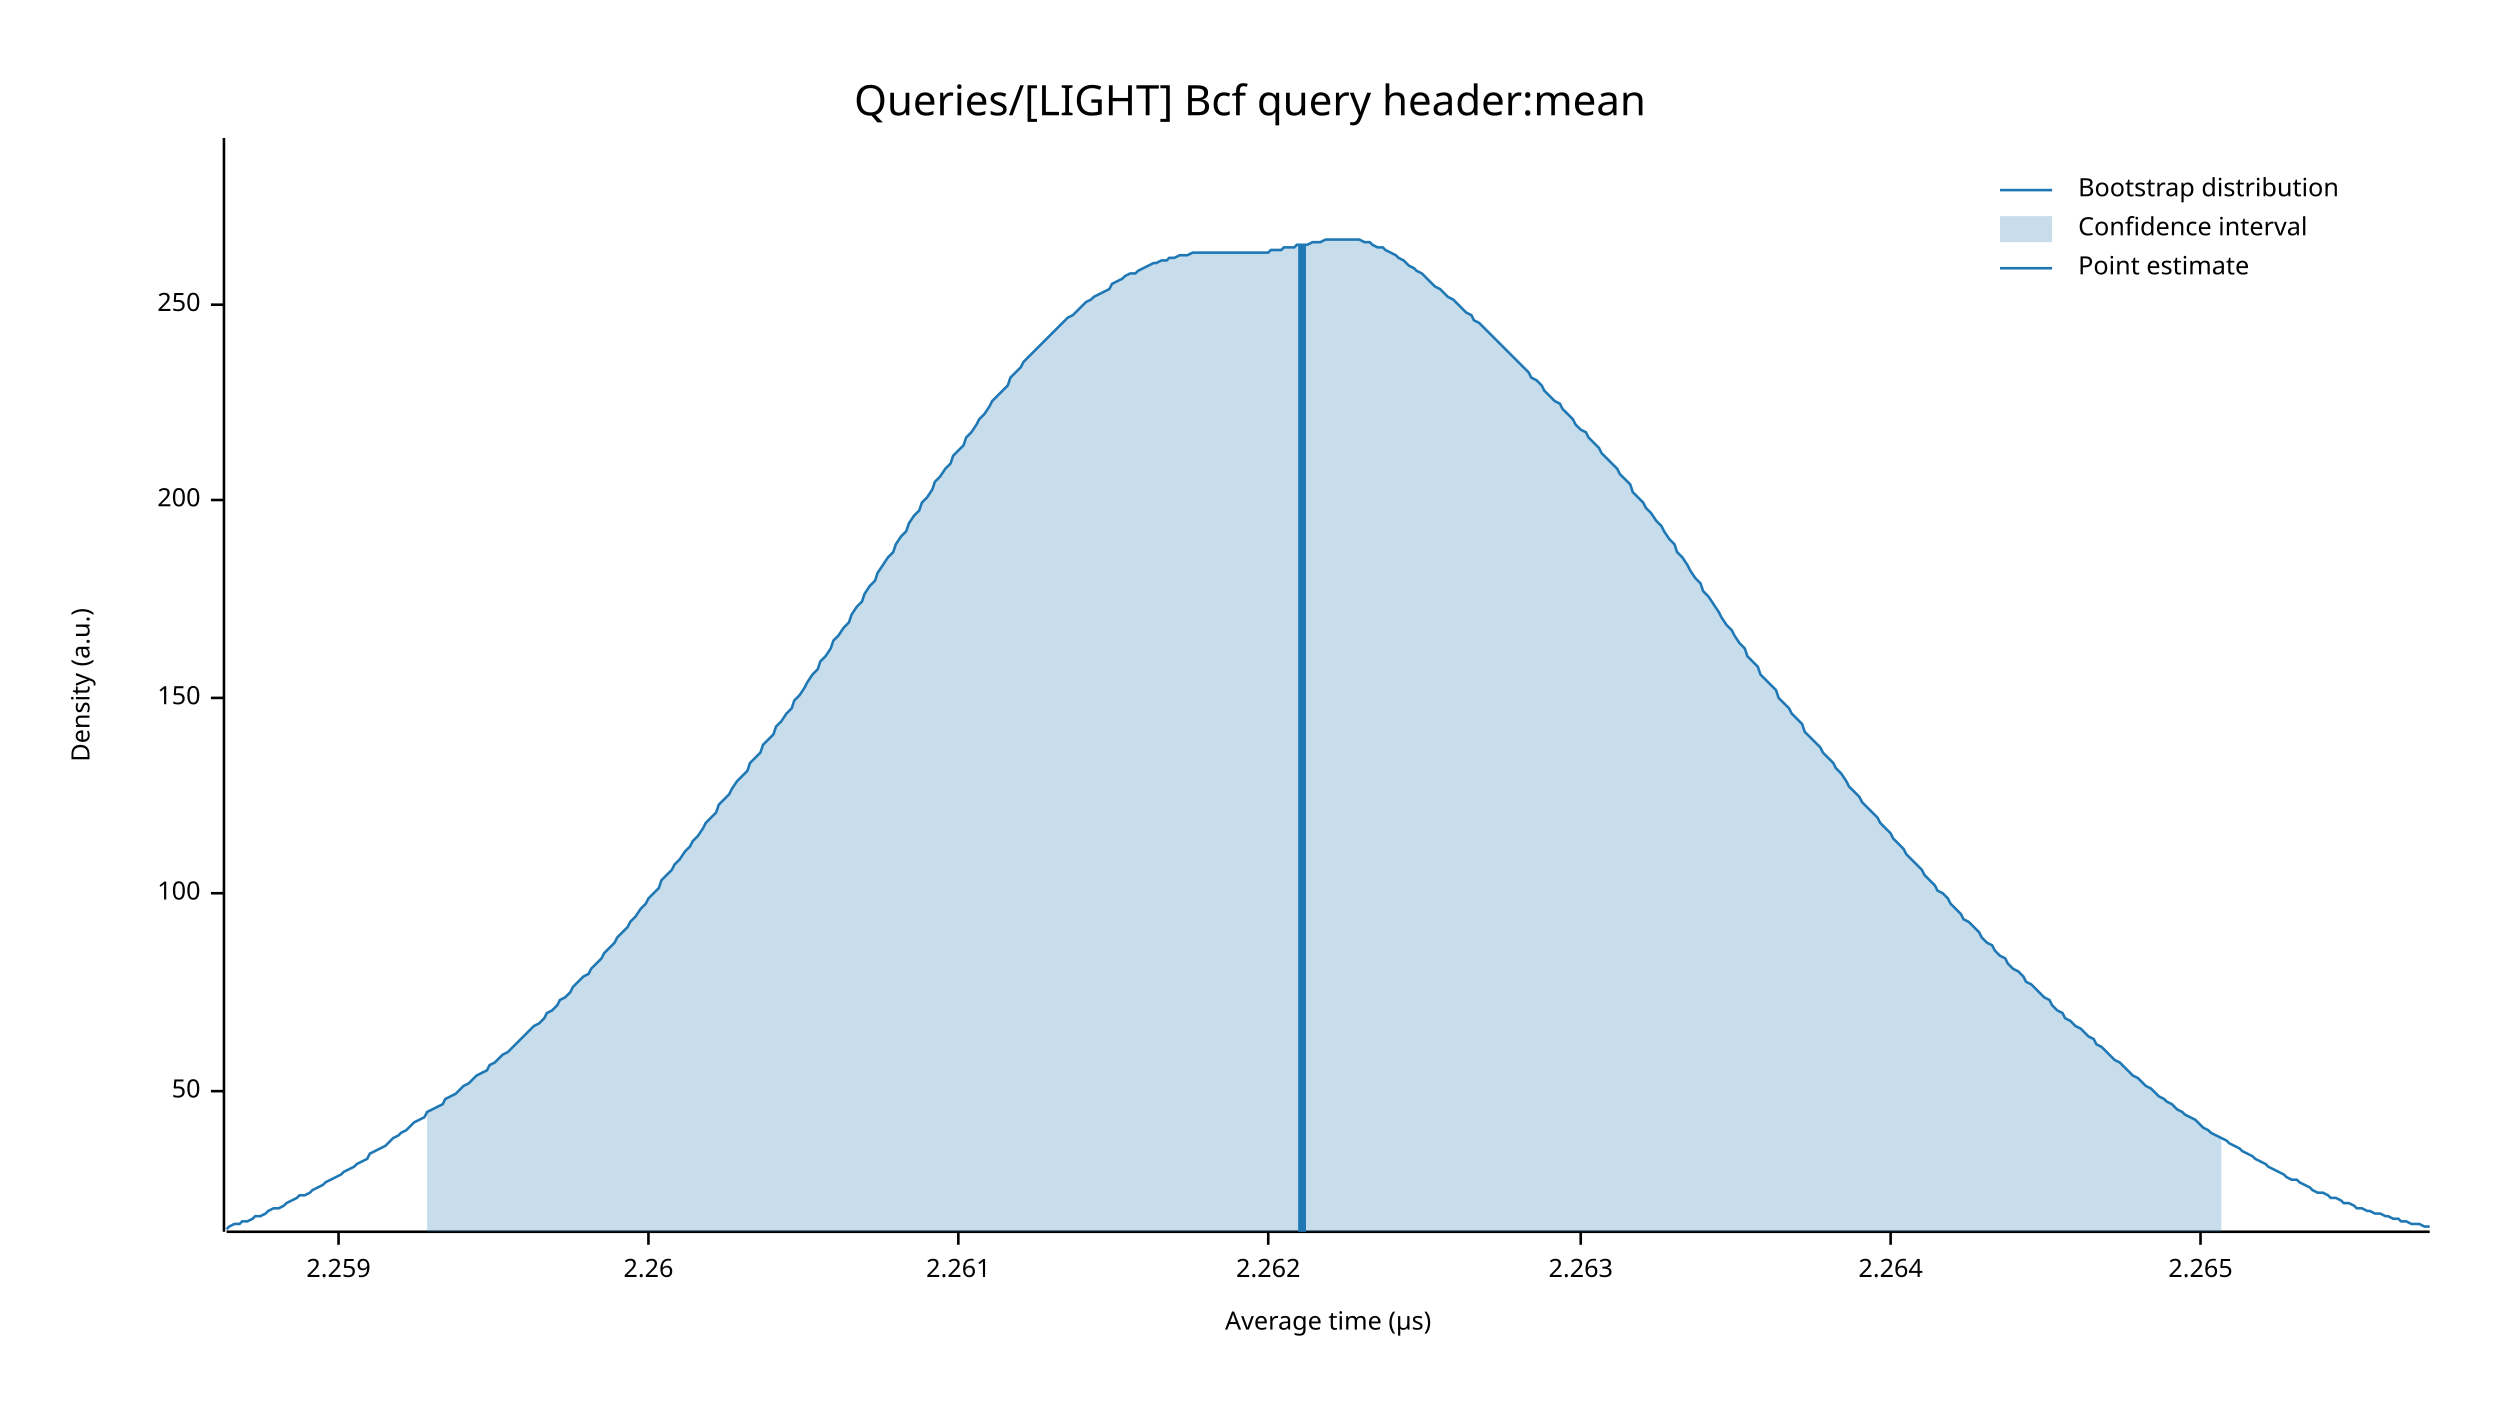
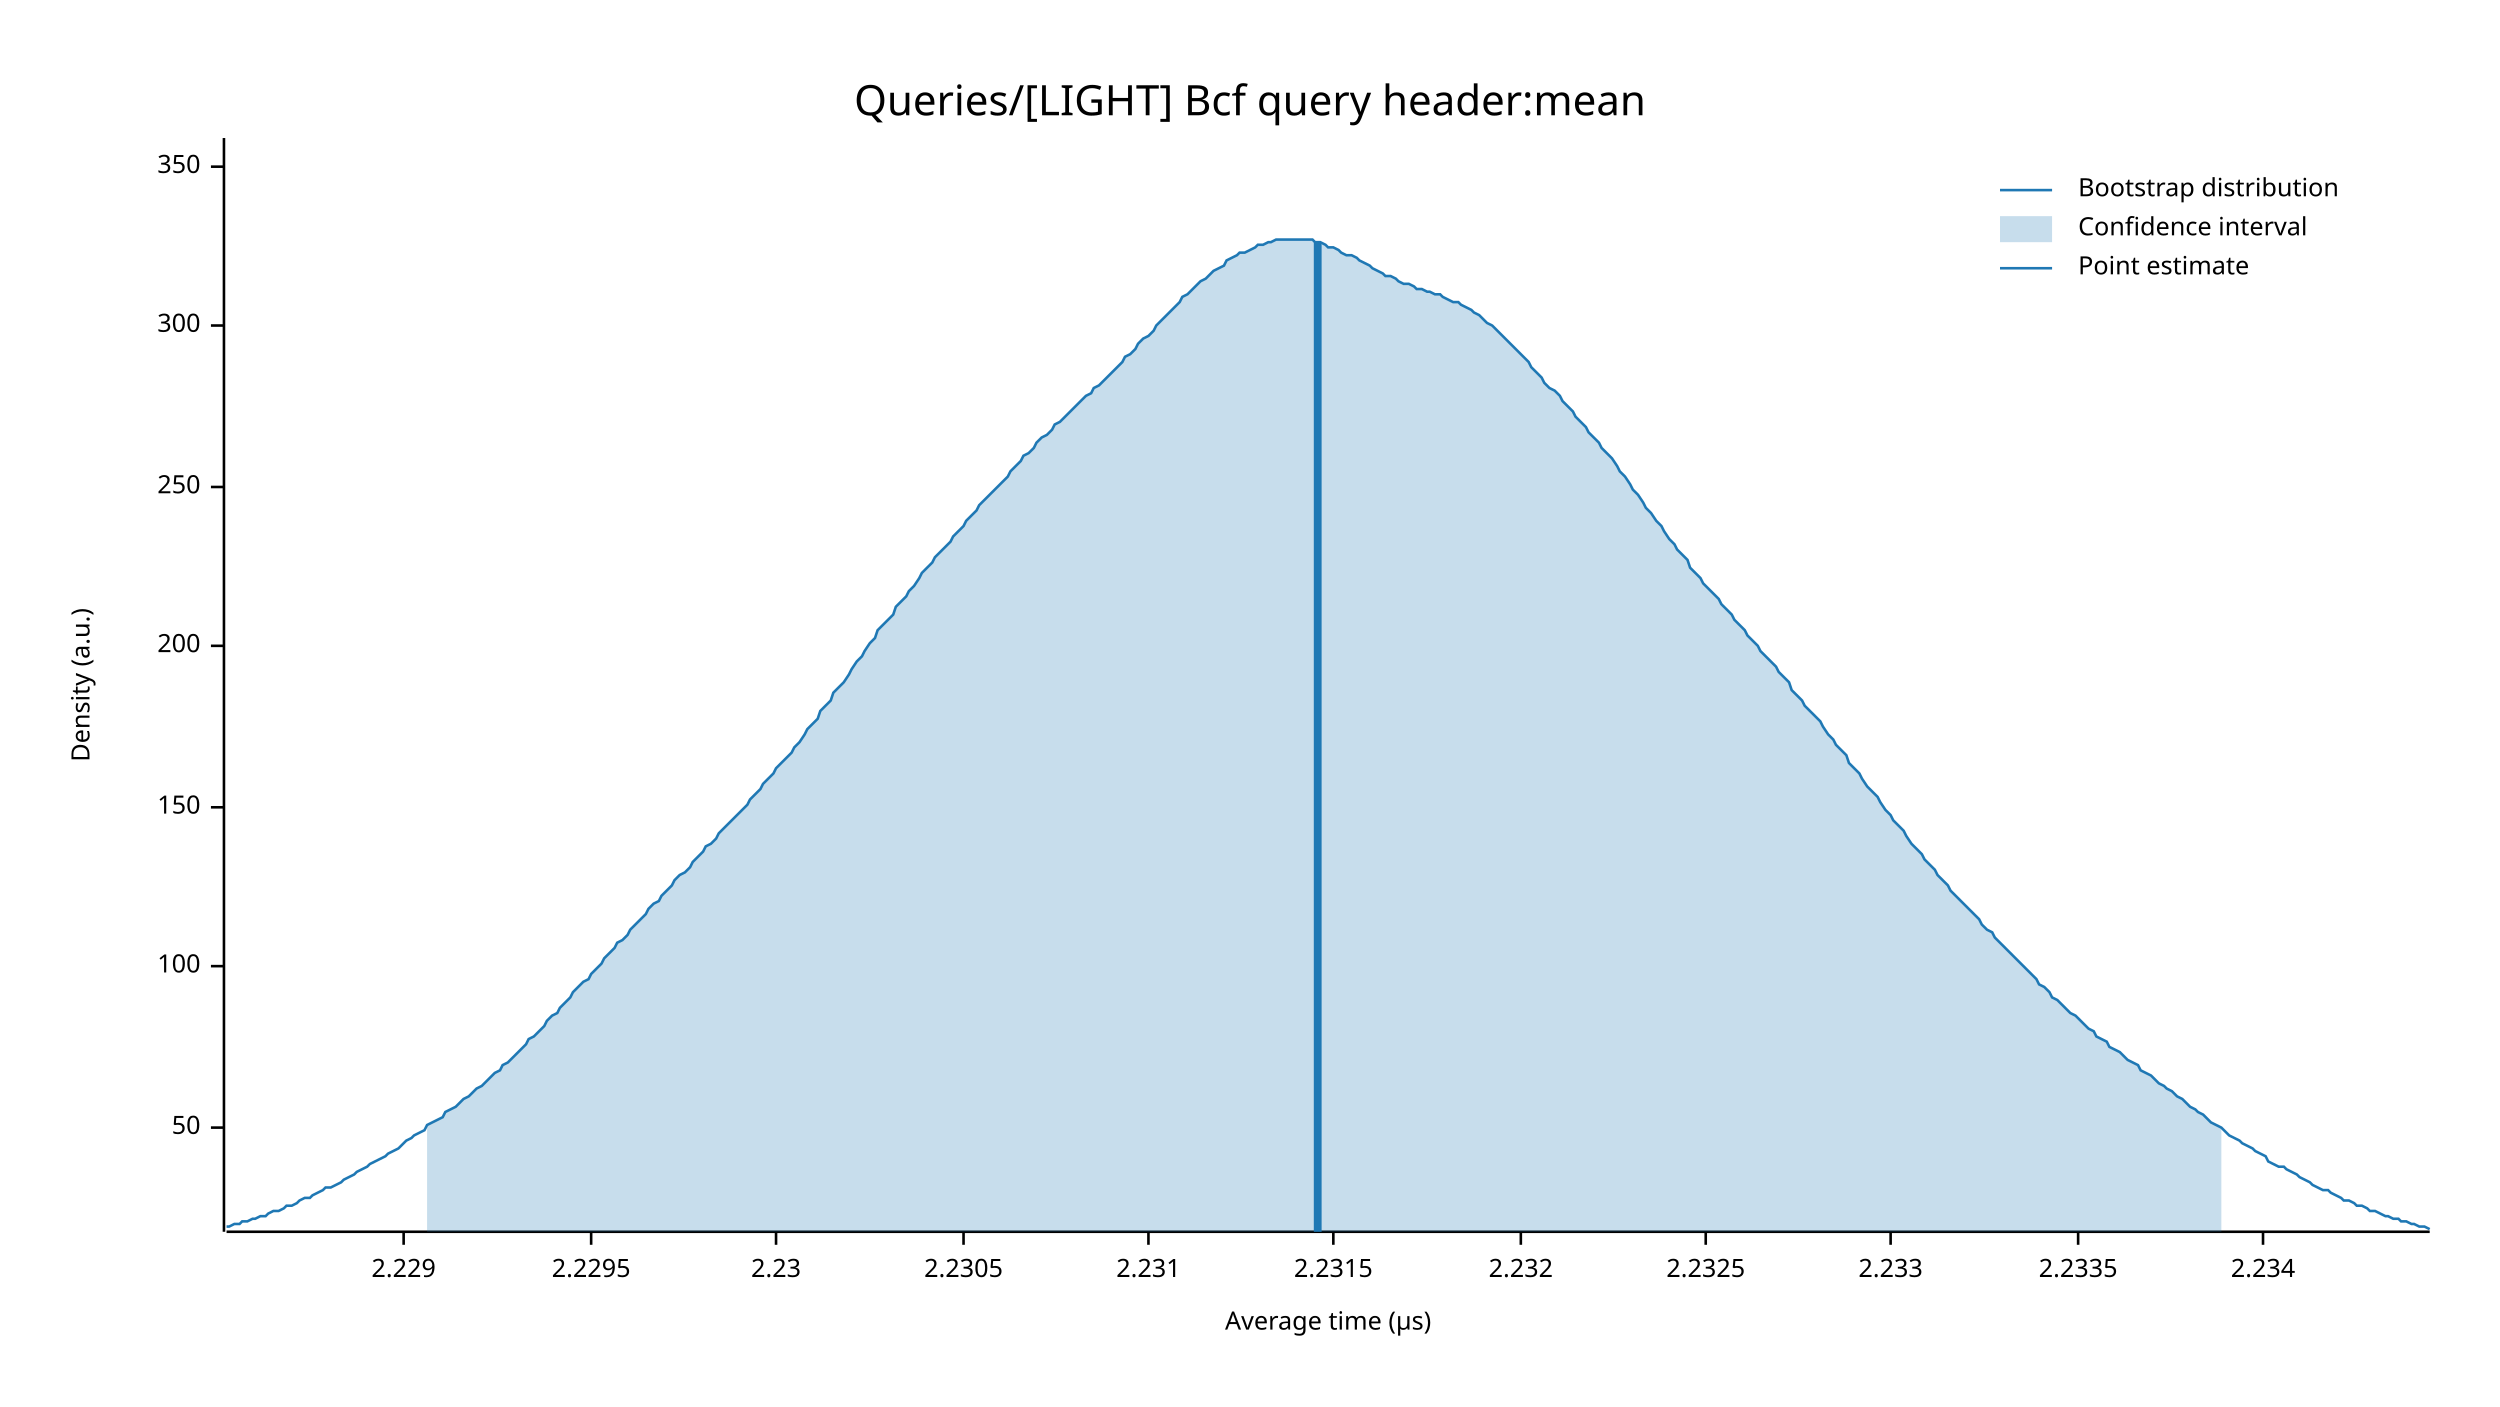
<svg xmlns="http://www.w3.org/2000/svg" width="960" height="540" viewBox="0 0 960 540">
  <text x="480" y="32" dy="0.76em" text-anchor="middle" font-family="sans-serif" font-size="16.129" opacity="1" fill="#000000">
Queries/[LIGHT] Bcf query header:mean
</text>
  <text x="27" y="263" dy="0.76em" text-anchor="middle" font-family="sans-serif" font-size="9.677" opacity="1" fill="#000000" transform="rotate(270, 27, 263)">
Density (a.u.)
</text>
  <text x="510" y="513" dy="-0.5ex" text-anchor="middle" font-family="sans-serif" font-size="9.677" opacity="1" fill="#000000">
Average time (µs)
</text>
  <polyline fill="none" opacity="1" stroke="#000000" stroke-width="1" points="86,53 86,473 " />
-   <text x="77" y="419" dy="0.5ex" text-anchor="end" font-family="sans-serif" font-size="9.677" opacity="1" fill="#000000">
+   <text x="77" y="433" dy="0.5ex" text-anchor="end" font-family="sans-serif" font-size="9.677" opacity="1" fill="#000000">
50
</text>
-   <polyline fill="none" opacity="1" stroke="#000000" stroke-width="1" points="81,419 86,419 " />
-   <text x="77" y="343" dy="0.5ex" text-anchor="end" font-family="sans-serif" font-size="9.677" opacity="1" fill="#000000">
+   <polyline fill="none" opacity="1" stroke="#000000" stroke-width="1" points="81,433 86,433 " />
+   <text x="77" y="371" dy="0.5ex" text-anchor="end" font-family="sans-serif" font-size="9.677" opacity="1" fill="#000000">
100
</text>
-   <polyline fill="none" opacity="1" stroke="#000000" stroke-width="1" points="81,343 86,343 " />
-   <text x="77" y="268" dy="0.5ex" text-anchor="end" font-family="sans-serif" font-size="9.677" opacity="1" fill="#000000">
+   <polyline fill="none" opacity="1" stroke="#000000" stroke-width="1" points="81,371 86,371 " />
+   <text x="77" y="310" dy="0.5ex" text-anchor="end" font-family="sans-serif" font-size="9.677" opacity="1" fill="#000000">
150
</text>
-   <polyline fill="none" opacity="1" stroke="#000000" stroke-width="1" points="81,268 86,268 " />
-   <text x="77" y="192" dy="0.5ex" text-anchor="end" font-family="sans-serif" font-size="9.677" opacity="1" fill="#000000">
+   <polyline fill="none" opacity="1" stroke="#000000" stroke-width="1" points="81,310 86,310 " />
+   <text x="77" y="248" dy="0.5ex" text-anchor="end" font-family="sans-serif" font-size="9.677" opacity="1" fill="#000000">
200
</text>
-   <polyline fill="none" opacity="1" stroke="#000000" stroke-width="1" points="81,192 86,192 " />
-   <text x="77" y="117" dy="0.5ex" text-anchor="end" font-family="sans-serif" font-size="9.677" opacity="1" fill="#000000">
+   <polyline fill="none" opacity="1" stroke="#000000" stroke-width="1" points="81,248 86,248 " />
+   <text x="77" y="187" dy="0.5ex" text-anchor="end" font-family="sans-serif" font-size="9.677" opacity="1" fill="#000000">
250
</text>
-   <polyline fill="none" opacity="1" stroke="#000000" stroke-width="1" points="81,117 86,117 " />
+   <polyline fill="none" opacity="1" stroke="#000000" stroke-width="1" points="81,187 86,187 " />
+   <text x="77" y="125" dy="0.5ex" text-anchor="end" font-family="sans-serif" font-size="9.677" opacity="1" fill="#000000">
+ 300
+ </text>
+   <polyline fill="none" opacity="1" stroke="#000000" stroke-width="1" points="81,125 86,125 " />
+   <text x="77" y="64" dy="0.5ex" text-anchor="end" font-family="sans-serif" font-size="9.677" opacity="1" fill="#000000">
+ 350
+ </text>
+   <polyline fill="none" opacity="1" stroke="#000000" stroke-width="1" points="81,64 86,64 " />
  <polyline fill="none" opacity="1" stroke="#000000" stroke-width="1" points="87,473 933,473 " />
-   <text x="130" y="483" dy="0.76em" text-anchor="middle" font-family="sans-serif" font-size="9.677" opacity="1" fill="#000000">
- 2.259
+   <text x="155" y="483" dy="0.76em" text-anchor="middle" font-family="sans-serif" font-size="9.677" opacity="1" fill="#000000">
+ 2.229
</text>
-   <polyline fill="none" opacity="1" stroke="#000000" stroke-width="1" points="130,473 130,478 " />
-   <text x="249" y="483" dy="0.76em" text-anchor="middle" font-family="sans-serif" font-size="9.677" opacity="1" fill="#000000">
- 2.26
+   <polyline fill="none" opacity="1" stroke="#000000" stroke-width="1" points="155,473 155,478 " />
+   <text x="227" y="483" dy="0.76em" text-anchor="middle" font-family="sans-serif" font-size="9.677" opacity="1" fill="#000000">
+ 2.2295
</text>
-   <polyline fill="none" opacity="1" stroke="#000000" stroke-width="1" points="249,473 249,478 " />
-   <text x="368" y="483" dy="0.76em" text-anchor="middle" font-family="sans-serif" font-size="9.677" opacity="1" fill="#000000">
- 2.261
+   <polyline fill="none" opacity="1" stroke="#000000" stroke-width="1" points="227,473 227,478 " />
+   <text x="298" y="483" dy="0.76em" text-anchor="middle" font-family="sans-serif" font-size="9.677" opacity="1" fill="#000000">
+ 2.23
</text>
-   <polyline fill="none" opacity="1" stroke="#000000" stroke-width="1" points="368,473 368,478 " />
-   <text x="487" y="483" dy="0.76em" text-anchor="middle" font-family="sans-serif" font-size="9.677" opacity="1" fill="#000000">
- 2.262
+   <polyline fill="none" opacity="1" stroke="#000000" stroke-width="1" points="298,473 298,478 " />
+   <text x="370" y="483" dy="0.76em" text-anchor="middle" font-family="sans-serif" font-size="9.677" opacity="1" fill="#000000">
+ 2.2305
</text>
-   <polyline fill="none" opacity="1" stroke="#000000" stroke-width="1" points="487,473 487,478 " />
-   <text x="607" y="483" dy="0.76em" text-anchor="middle" font-family="sans-serif" font-size="9.677" opacity="1" fill="#000000">
- 2.263
+   <polyline fill="none" opacity="1" stroke="#000000" stroke-width="1" points="370,473 370,478 " />
+   <text x="441" y="483" dy="0.76em" text-anchor="middle" font-family="sans-serif" font-size="9.677" opacity="1" fill="#000000">
+ 2.231
</text>
-   <polyline fill="none" opacity="1" stroke="#000000" stroke-width="1" points="607,473 607,478 " />
+   <polyline fill="none" opacity="1" stroke="#000000" stroke-width="1" points="441,473 441,478 " />
+   <text x="512" y="483" dy="0.76em" text-anchor="middle" font-family="sans-serif" font-size="9.677" opacity="1" fill="#000000">
+ 2.2315
+ </text>
+   <polyline fill="none" opacity="1" stroke="#000000" stroke-width="1" points="512,473 512,478 " />
+   <text x="584" y="483" dy="0.76em" text-anchor="middle" font-family="sans-serif" font-size="9.677" opacity="1" fill="#000000">
+ 2.232
+ </text>
+   <polyline fill="none" opacity="1" stroke="#000000" stroke-width="1" points="584,473 584,478 " />
+   <text x="655" y="483" dy="0.76em" text-anchor="middle" font-family="sans-serif" font-size="9.677" opacity="1" fill="#000000">
+ 2.2325
+ </text>
+   <polyline fill="none" opacity="1" stroke="#000000" stroke-width="1" points="655,473 655,478 " />
  <text x="726" y="483" dy="0.76em" text-anchor="middle" font-family="sans-serif" font-size="9.677" opacity="1" fill="#000000">
- 2.264
+ 2.233
</text>
  <polyline fill="none" opacity="1" stroke="#000000" stroke-width="1" points="726,473 726,478 " />
-   <text x="845" y="483" dy="0.76em" text-anchor="middle" font-family="sans-serif" font-size="9.677" opacity="1" fill="#000000">
- 2.265
+   <text x="798" y="483" dy="0.76em" text-anchor="middle" font-family="sans-serif" font-size="9.677" opacity="1" fill="#000000">
+ 2.2335
</text>
-   <polyline fill="none" opacity="1" stroke="#000000" stroke-width="1" points="845,473 845,478 " />
-   <polyline fill="none" opacity="1" stroke="#1F78B4" stroke-width="1" points="87,472 88,471 90,470 92,470 93,469 95,469 97,468 98,467 100,467 102,466 103,465 105,464 107,464 109,463 110,462 112,461 114,460 115,459 117,459 119,458 120,457 122,456 124,455 125,454 127,453 129,452 131,451 132,450 134,449 136,448 137,447 139,446 141,445 142,443 144,442 146,441 148,440 149,439 151,437 153,436 154,435 156,434 158,432 159,431 161,430 163,429 164,427 166,426 168,425 170,424 171,422 173,421 175,420 176,419 178,417 180,416 181,415 183,413 185,412 187,411 188,409 190,408 192,406 193,405 195,404 197,402 198,401 200,399 202,397 203,396 205,394 207,393 209,391 210,389 212,388 214,386 215,384 217,383 219,381 220,379 222,377 224,375 226,374 227,372 229,370 231,368 232,366 234,364 236,362 237,360 239,358 241,356 242,354 244,352 246,349 248,347 249,345 251,343 253,341 254,338 256,336 258,334 259,332 261,330 263,327 265,325 266,323 268,321 270,318 271,316 273,314 275,312 276,309 278,307 280,305 281,303 283,300 285,298 287,296 288,293 290,291 292,289 293,286 295,284 297,282 298,279 300,277 302,274 304,272 305,269 307,267 309,264 310,262 312,259 314,257 315,254 317,252 319,249 320,246 322,244 324,241 326,239 327,236 329,233 331,231 332,228 334,225 336,223 337,220 339,217 341,214 343,212 344,209 346,206 348,204 349,201 351,198 353,196 354,193 356,191 358,188 359,185 361,183 363,180 365,178 366,175 368,173 370,171 371,168 373,166 375,163 376,161 378,159 380,156 381,154 383,152 385,150 387,148 388,145 390,143 392,141 393,139 395,137 397,135 398,134 400,132 402,130 404,128 405,127 407,125 409,123 410,122 412,121 414,119 415,118 417,116 419,115 420,114 422,113 424,112 426,111 427,109 429,108 431,107 432,106 434,105 436,105 437,104 439,103 441,102 443,101 444,101 446,100 448,100 449,99 451,99 453,98 454,98 456,98 458,97 459,97 461,97 463,97 465,97 466,97 468,97 470,97 471,97 473,97 475,97 476,97 478,97 480,97 482,97 483,97 485,97 487,97 488,96 490,96 492,96 493,95 495,95 497,95 498,94 500,94 502,94 504,93 505,93 507,93 509,92 510,92 512,92 514,92 515,92 517,92 519,92 521,92 522,92 524,93 526,93 527,94 529,95 531,95 532,96 534,97 536,98 537,99 539,100 541,102 543,103 544,104 546,105 548,107 549,108 551,110 553,111 554,112 556,114 558,115 560,117 561,118 563,120 565,121 566,123 568,124 570,126 571,127 573,129 575,131 576,132 578,134 580,136 582,138 583,139 585,141 587,143 588,145 590,146 592,148 593,150 595,152 597,154 599,155 600,157 602,159 604,161 605,163 607,165 609,166 610,168 612,170 614,172 615,174 617,176 619,178 621,180 622,182 624,184 626,186 627,189 629,191 631,193 632,195 634,197 636,200 638,202 639,204 641,207 643,209 644,212 646,214 648,217 649,219 651,222 653,224 654,227 656,229 658,232 660,235 661,237 663,240 665,242 666,244 668,247 670,249 671,252 673,254 675,256 676,259 678,261 680,263 682,265 683,268 685,270 687,272 688,274 690,276 692,278 693,281 695,283 697,285 699,287 700,289 702,291 704,293 705,295 707,297 709,300 710,302 712,304 714,306 715,308 717,310 719,312 721,314 722,316 724,318 726,320 727,322 729,324 731,326 732,328 734,330 736,332 738,334 739,336 741,338 743,340 744,342 746,343 748,345 749,347 751,349 753,351 754,353 756,354 758,356 760,358 761,360 763,362 765,363 766,365 768,367 770,368 771,370 773,372 775,373 777,375 778,377 780,378 782,380 783,381 785,383 787,384 788,386 790,388 792,389 793,391 795,392 797,394 799,395 800,396 802,398 804,399 805,401 807,402 809,404 810,405 812,407 814,408 816,410 817,411 819,413 821,414 822,415 824,417 826,418 827,419 829,421 831,422 832,423 834,424 836,426 838,427 839,428 841,429 843,430 844,431 846,433 848,434 849,435 851,436 853,437 855,438 856,439 858,440 860,441 861,442 863,443 865,444 866,445 868,446 870,447 871,448 873,449 875,450 877,451 878,452 880,453 882,453 883,454 885,455 887,456 888,457 890,458 892,458 894,459 895,460 897,460 899,461 900,462 902,462 904,463 905,464 907,464 909,465 910,465 912,466 914,466 916,467 917,467 919,468 921,468 922,469 924,469 926,470 927,470 929,470 931,471 933,471 " />
-   <polygon opacity="0.25" fill="#1F78B4" points="164,427 166,426 168,425 170,424 171,422 173,421 175,420 176,419 178,417 180,416 181,415 183,413 185,412 187,411 188,409 190,408 192,406 193,405 195,404 197,402 198,401 200,399 202,397 203,396 205,394 207,393 209,391 210,389 212,388 214,386 215,384 217,383 219,381 220,379 222,377 224,375 226,374 227,372 229,370 231,368 232,366 234,364 236,362 237,360 239,358 241,356 242,354 244,352 246,349 248,347 249,345 251,343 253,341 254,338 256,336 258,334 259,332 261,330 263,327 265,325 266,323 268,321 270,318 271,316 273,314 275,312 276,309 278,307 280,305 281,303 283,300 285,298 287,296 288,293 290,291 292,289 293,286 295,284 297,282 298,279 300,277 302,274 304,272 305,269 307,267 309,264 310,262 312,259 314,257 315,254 317,252 319,249 320,246 322,244 324,241 326,239 327,236 329,233 331,231 332,228 334,225 336,223 337,220 339,217 341,214 343,212 344,209 346,206 348,204 349,201 351,198 353,196 354,193 356,191 358,188 359,185 361,183 363,180 365,178 366,175 368,173 370,171 371,168 373,166 375,163 376,161 378,159 380,156 381,154 383,152 385,150 387,148 388,145 390,143 392,141 393,139 395,137 397,135 398,134 400,132 402,130 404,128 405,127 407,125 409,123 410,122 412,121 414,119 415,118 417,116 419,115 420,114 422,113 424,112 426,111 427,109 429,108 431,107 432,106 434,105 436,105 437,104 439,103 441,102 443,101 444,101 446,100 448,100 449,99 451,99 453,98 454,98 456,98 458,97 459,97 461,97 463,97 465,97 466,97 468,97 470,97 471,97 473,97 475,97 476,97 478,97 480,97 482,97 483,97 485,97 487,97 488,96 490,96 492,96 493,95 495,95 497,95 498,94 500,94 502,94 504,93 505,93 507,93 509,92 510,92 512,92 514,92 515,92 517,92 519,92 521,92 522,92 524,93 526,93 527,94 529,95 531,95 532,96 534,97 536,98 537,99 539,100 541,102 543,103 544,104 546,105 548,107 549,108 551,110 553,111 554,112 556,114 558,115 560,117 561,118 563,120 565,121 566,123 568,124 570,126 571,127 573,129 575,131 576,132 578,134 580,136 582,138 583,139 585,141 587,143 588,145 590,146 592,148 593,150 595,152 597,154 599,155 600,157 602,159 604,161 605,163 607,165 609,166 610,168 612,170 614,172 615,174 617,176 619,178 621,180 622,182 624,184 626,186 627,189 629,191 631,193 632,195 634,197 636,200 638,202 639,204 641,207 643,209 644,212 646,214 648,217 649,219 651,222 653,224 654,227 656,229 658,232 660,235 661,237 663,240 665,242 666,244 668,247 670,249 671,252 673,254 675,256 676,259 678,261 680,263 682,265 683,268 685,270 687,272 688,274 690,276 692,278 693,281 695,283 697,285 699,287 700,289 702,291 704,293 705,295 707,297 709,300 710,302 712,304 714,306 715,308 717,310 719,312 721,314 722,316 724,318 726,320 727,322 729,324 731,326 732,328 734,330 736,332 738,334 739,336 741,338 743,340 744,342 746,343 748,345 749,347 751,349 753,351 754,353 756,354 758,356 760,358 761,360 763,362 765,363 766,365 768,367 770,368 771,370 773,372 775,373 777,375 778,377 780,378 782,380 783,381 785,383 787,384 788,386 790,388 792,389 793,391 795,392 797,394 799,395 800,396 802,398 804,399 805,401 807,402 809,404 810,405 812,407 814,408 816,410 817,411 819,413 821,414 822,415 824,417 826,418 827,419 829,421 831,422 832,423 834,424 836,426 838,427 839,428 841,429 843,430 844,431 846,433 848,434 849,435 851,436 853,437 853,473 164,473 " />
-   <polyline fill="none" opacity="1" stroke="#1F78B4" stroke-width="3" points="500,473 500,94 " />
+   <polyline fill="none" opacity="1" stroke="#000000" stroke-width="1" points="798,473 798,478 " />
+   <text x="869" y="483" dy="0.76em" text-anchor="middle" font-family="sans-serif" font-size="9.677" opacity="1" fill="#000000">
+ 2.234
+ </text>
+   <polyline fill="none" opacity="1" stroke="#000000" stroke-width="1" points="869,473 869,478 " />
+   <polyline fill="none" opacity="1" stroke="#1F78B4" stroke-width="1" points="87,471 88,471 90,470 92,470 93,469 95,469 97,468 98,468 100,467 102,467 103,466 105,465 107,465 109,464 110,463 112,463 114,462 115,461 117,460 119,460 120,459 122,458 124,457 125,456 127,456 129,455 131,454 132,453 134,452 136,451 137,450 139,449 141,448 142,447 144,446 146,445 148,444 149,443 151,442 153,441 154,440 156,438 158,437 159,436 161,435 163,434 164,432 166,431 168,430 170,429 171,427 173,426 175,425 176,424 178,422 180,421 181,420 183,418 185,417 187,415 188,414 190,412 192,411 193,409 195,408 197,406 198,405 200,403 202,401 203,399 205,398 207,396 209,394 210,392 212,390 214,389 215,387 217,385 219,383 220,381 222,379 224,377 226,376 227,374 229,372 231,370 232,368 234,366 236,364 237,362 239,361 241,359 242,357 244,355 246,353 248,351 249,349 251,347 253,346 254,344 256,342 258,340 259,338 261,336 263,335 265,333 266,331 268,329 270,327 271,325 273,324 275,322 276,320 278,318 280,316 281,315 283,313 285,311 287,309 288,307 290,305 292,303 293,301 295,299 297,297 298,295 300,293 302,291 304,289 305,287 307,285 309,282 310,280 312,278 314,276 315,273 317,271 319,269 320,266 322,264 324,262 326,259 327,257 329,254 331,252 332,250 334,247 336,245 337,242 339,240 341,238 343,236 344,233 346,231 348,229 349,227 351,225 353,222 354,220 356,218 358,216 359,214 361,212 363,210 365,208 366,206 368,204 370,202 371,200 373,198 375,196 376,194 378,192 380,190 381,189 383,187 385,185 387,183 388,181 390,179 392,177 393,175 395,174 397,172 398,170 400,168 402,167 404,165 405,163 407,162 409,160 410,159 412,157 414,155 415,154 417,152 419,151 420,149 422,148 424,146 426,144 427,143 429,141 431,139 432,137 434,136 436,134 437,132 439,130 441,129 443,127 444,125 446,123 448,121 449,120 451,118 453,116 454,114 456,113 458,111 459,110 461,108 463,107 465,105 466,104 468,103 470,102 471,100 473,99 475,98 476,97 478,97 480,96 482,95 483,94 485,94 487,93 488,93 490,92 492,92 493,92 495,92 497,92 498,92 500,92 502,92 504,92 505,93 507,93 509,94 510,95 512,95 514,96 515,97 517,98 519,98 521,99 522,100 524,101 526,102 527,103 529,104 531,105 532,106 534,106 536,107 537,108 539,109 541,109 543,110 544,111 546,111 548,112 549,112 551,113 553,113 554,114 556,115 558,116 560,116 561,117 563,118 565,119 566,120 568,121 570,123 571,124 573,125 575,127 576,128 578,130 580,132 582,134 583,135 585,137 587,139 588,141 590,143 592,145 593,147 595,149 597,150 599,152 600,154 602,156 604,158 605,160 607,162 609,164 610,166 612,168 614,170 615,172 617,174 619,176 621,179 622,181 624,183 626,186 627,188 629,190 631,193 632,195 634,197 636,200 638,202 639,204 641,207 643,209 644,211 646,213 648,215 649,218 651,220 653,222 654,224 656,226 658,228 660,230 661,232 663,234 665,236 666,238 668,240 670,242 671,244 673,246 675,248 676,250 678,252 680,254 682,256 683,258 685,260 687,262 688,265 690,267 692,269 693,271 695,273 697,275 699,277 700,279 702,282 704,284 705,286 707,288 709,290 710,293 712,295 714,297 715,299 717,302 719,304 721,306 722,308 724,311 726,313 727,315 729,317 731,319 732,321 734,324 736,326 738,328 739,330 741,332 743,334 744,336 746,338 748,340 749,342 751,344 753,346 754,347 756,349 758,351 760,353 761,355 763,357 765,358 766,360 768,362 770,364 771,365 773,367 775,369 777,371 778,372 780,374 782,376 783,378 785,379 787,381 788,383 790,384 792,386 793,387 795,389 797,390 799,392 800,393 802,395 804,396 805,398 807,399 809,400 810,402 812,403 814,404 816,406 817,407 819,408 821,409 822,411 824,412 826,413 827,414 829,416 831,417 832,418 834,419 836,421 838,422 839,423 841,425 843,426 844,427 846,428 848,430 849,431 851,432 853,433 855,435 856,436 858,437 860,438 861,439 863,440 865,441 866,442 868,443 870,444 871,446 873,447 875,448 877,448 878,449 880,450 882,451 883,452 885,453 887,454 888,455 890,456 892,457 894,457 895,458 897,459 899,460 900,461 902,461 904,462 905,463 907,463 909,464 910,465 912,465 914,466 916,467 917,467 919,468 921,468 922,469 924,469 926,470 927,470 929,471 931,471 933,472 " />
+   <polygon opacity="0.25" fill="#1F78B4" points="164,432 166,431 168,430 170,429 171,427 173,426 175,425 176,424 178,422 180,421 181,420 183,418 185,417 187,415 188,414 190,412 192,411 193,409 195,408 197,406 198,405 200,403 202,401 203,399 205,398 207,396 209,394 210,392 212,390 214,389 215,387 217,385 219,383 220,381 222,379 224,377 226,376 227,374 229,372 231,370 232,368 234,366 236,364 237,362 239,361 241,359 242,357 244,355 246,353 248,351 249,349 251,347 253,346 254,344 256,342 258,340 259,338 261,336 263,335 265,333 266,331 268,329 270,327 271,325 273,324 275,322 276,320 278,318 280,316 281,315 283,313 285,311 287,309 288,307 290,305 292,303 293,301 295,299 297,297 298,295 300,293 302,291 304,289 305,287 307,285 309,282 310,280 312,278 314,276 315,273 317,271 319,269 320,266 322,264 324,262 326,259 327,257 329,254 331,252 332,250 334,247 336,245 337,242 339,240 341,238 343,236 344,233 346,231 348,229 349,227 351,225 353,222 354,220 356,218 358,216 359,214 361,212 363,210 365,208 366,206 368,204 370,202 371,200 373,198 375,196 376,194 378,192 380,190 381,189 383,187 385,185 387,183 388,181 390,179 392,177 393,175 395,174 397,172 398,170 400,168 402,167 404,165 405,163 407,162 409,160 410,159 412,157 414,155 415,154 417,152 419,151 420,149 422,148 424,146 426,144 427,143 429,141 431,139 432,137 434,136 436,134 437,132 439,130 441,129 443,127 444,125 446,123 448,121 449,120 451,118 453,116 454,114 456,113 458,111 459,110 461,108 463,107 465,105 466,104 468,103 470,102 471,100 473,99 475,98 476,97 478,97 480,96 482,95 483,94 485,94 487,93 488,93 490,92 492,92 493,92 495,92 497,92 498,92 500,92 502,92 504,92 505,93 507,93 509,94 510,95 512,95 514,96 515,97 517,98 519,98 521,99 522,100 524,101 526,102 527,103 529,104 531,105 532,106 534,106 536,107 537,108 539,109 541,109 543,110 544,111 546,111 548,112 549,112 551,113 553,113 554,114 556,115 558,116 560,116 561,117 563,118 565,119 566,120 568,121 570,123 571,124 573,125 575,127 576,128 578,130 580,132 582,134 583,135 585,137 587,139 588,141 590,143 592,145 593,147 595,149 597,150 599,152 600,154 602,156 604,158 605,160 607,162 609,164 610,166 612,168 614,170 615,172 617,174 619,176 621,179 622,181 624,183 626,186 627,188 629,190 631,193 632,195 634,197 636,200 638,202 639,204 641,207 643,209 644,211 646,213 648,215 649,218 651,220 653,222 654,224 656,226 658,228 660,230 661,232 663,234 665,236 666,238 668,240 670,242 671,244 673,246 675,248 676,250 678,252 680,254 682,256 683,258 685,260 687,262 688,265 690,267 692,269 693,271 695,273 697,275 699,277 700,279 702,282 704,284 705,286 707,288 709,290 710,293 712,295 714,297 715,299 717,302 719,304 721,306 722,308 724,311 726,313 727,315 729,317 731,319 732,321 734,324 736,326 738,328 739,330 741,332 743,334 744,336 746,338 748,340 749,342 751,344 753,346 754,347 756,349 758,351 760,353 761,355 763,357 765,358 766,360 768,362 770,364 771,365 773,367 775,369 777,371 778,372 780,374 782,376 783,378 785,379 787,381 788,383 790,384 792,386 793,387 795,389 797,390 799,392 800,393 802,395 804,396 805,398 807,399 809,400 810,402 812,403 814,404 816,406 817,407 819,408 821,409 822,411 824,412 826,413 827,414 829,416 831,417 832,418 834,419 836,421 838,422 839,423 841,425 843,426 844,427 846,428 848,430 849,431 851,432 853,433 853,473 164,473 " />
+   <polyline fill="none" opacity="1" stroke="#1F78B4" stroke-width="3" points="506,473 506,93 " />
  <text x="798" y="68" dy="0.76em" text-anchor="start" font-family="sans-serif" font-size="9.677" opacity="1" fill="#000000">
Bootstrap distribution
</text>
  <text x="798" y="83" dy="0.76em" text-anchor="start" font-family="sans-serif" font-size="9.677" opacity="1" fill="#000000">
Confidence interval
</text>
  <text x="798" y="98" dy="0.76em" text-anchor="start" font-family="sans-serif" font-size="9.677" opacity="1" fill="#000000">
Point estimate
</text>
  <polyline fill="none" opacity="1" stroke="#1F78B4" stroke-width="1" points="768,73 788,73 " />
  <rect x="768" y="83" width="20" height="10" opacity="0.25" fill="#1F78B4" stroke="none" />
  <polyline fill="none" opacity="1" stroke="#1F78B4" stroke-width="1" points="768,103 788,103 " />
</svg>
